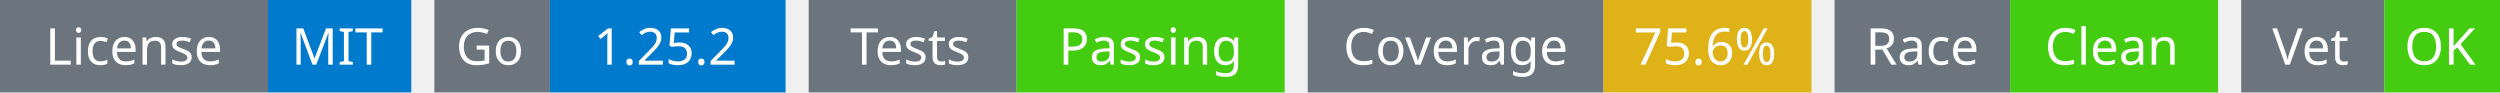
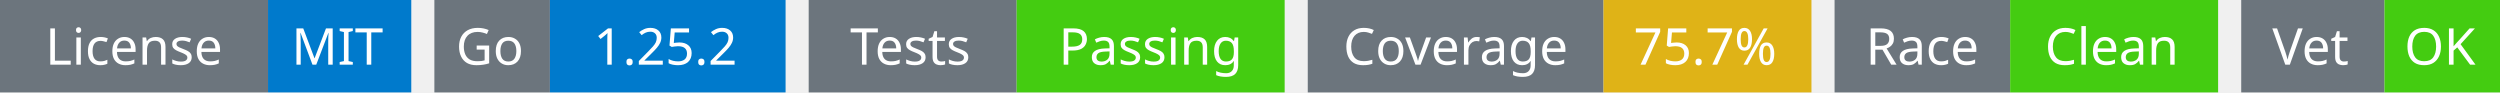
<svg xmlns="http://www.w3.org/2000/svg" width="541" height="20" viewBox="0 0 541 20">
  <g transform="translate(0, 0)">
    <rect x="0" y="0" width="58" height="20" fill="#6c757d" />
    <rect x="58" y="0" width="31" height="20" fill="#007acc" />
    <text x="29" y="14" text-anchor="middle" font-family="sans-serif" font-size="11" fill="white">License</text>
    <text x="73" y="14" text-anchor="middle" font-family="sans-serif" font-size="11" fill="white">MIT</text>
  </g>
  <g transform="translate(94, 0)">
    <rect x="0" y="0" width="25" height="20" fill="#6c757d" />
    <rect x="25" y="0" width="51" height="20" fill="#007acc" />
    <text x="12" y="14" text-anchor="middle" font-family="sans-serif" font-size="11" fill="white">Go</text>
    <text x="50" y="14" text-anchor="middle" font-family="sans-serif" font-size="11" fill="white">1.25.2</text>
  </g>
  <g transform="translate(175, 0)">
    <rect x="0" y="0" width="45" height="20" fill="#6c757d" />
    <rect x="45" y="0" width="58" height="20" fill="#4c1" />
    <text x="22" y="14" text-anchor="middle" font-family="sans-serif" font-size="11" fill="white">Tests</text>
    <text x="74" y="14" text-anchor="middle" font-family="sans-serif" font-size="11" fill="white">Passing</text>
  </g>
  <g transform="translate(283, 0)">
    <rect x="0" y="0" width="64" height="20" fill="#6c757d" />
    <rect x="64" y="0" width="45" height="20" fill="#dfb317" />
    <text x="32" y="14" text-anchor="middle" font-family="sans-serif" font-size="11" fill="white">Coverage</text>
-     <text x="86" y="14" text-anchor="middle" font-family="sans-serif" font-size="11" fill="white">75.6%</text>
+     <text x="86" y="14" text-anchor="middle" font-family="sans-serif" font-size="11" fill="white">75.7%</text>
  </g>
  <g transform="translate(397, 0)">
    <rect x="0" y="0" width="38" height="20" fill="#6c757d" />
    <rect x="38" y="0" width="45" height="20" fill="#4c1" />
    <text x="19" y="14" text-anchor="middle" font-family="sans-serif" font-size="11" fill="white">Race</text>
    <text x="60" y="14" text-anchor="middle" font-family="sans-serif" font-size="11" fill="white">Clean</text>
  </g>
  <g transform="translate(485, 0)">
    <rect x="0" y="0" width="31" height="20" fill="#6c757d" />
    <rect x="31" y="0" width="25" height="20" fill="#4c1" />
    <text x="15" y="14" text-anchor="middle" font-family="sans-serif" font-size="11" fill="white">Vet</text>
    <text x="43" y="14" text-anchor="middle" font-family="sans-serif" font-size="11" fill="white">OK</text>
  </g>
</svg>
